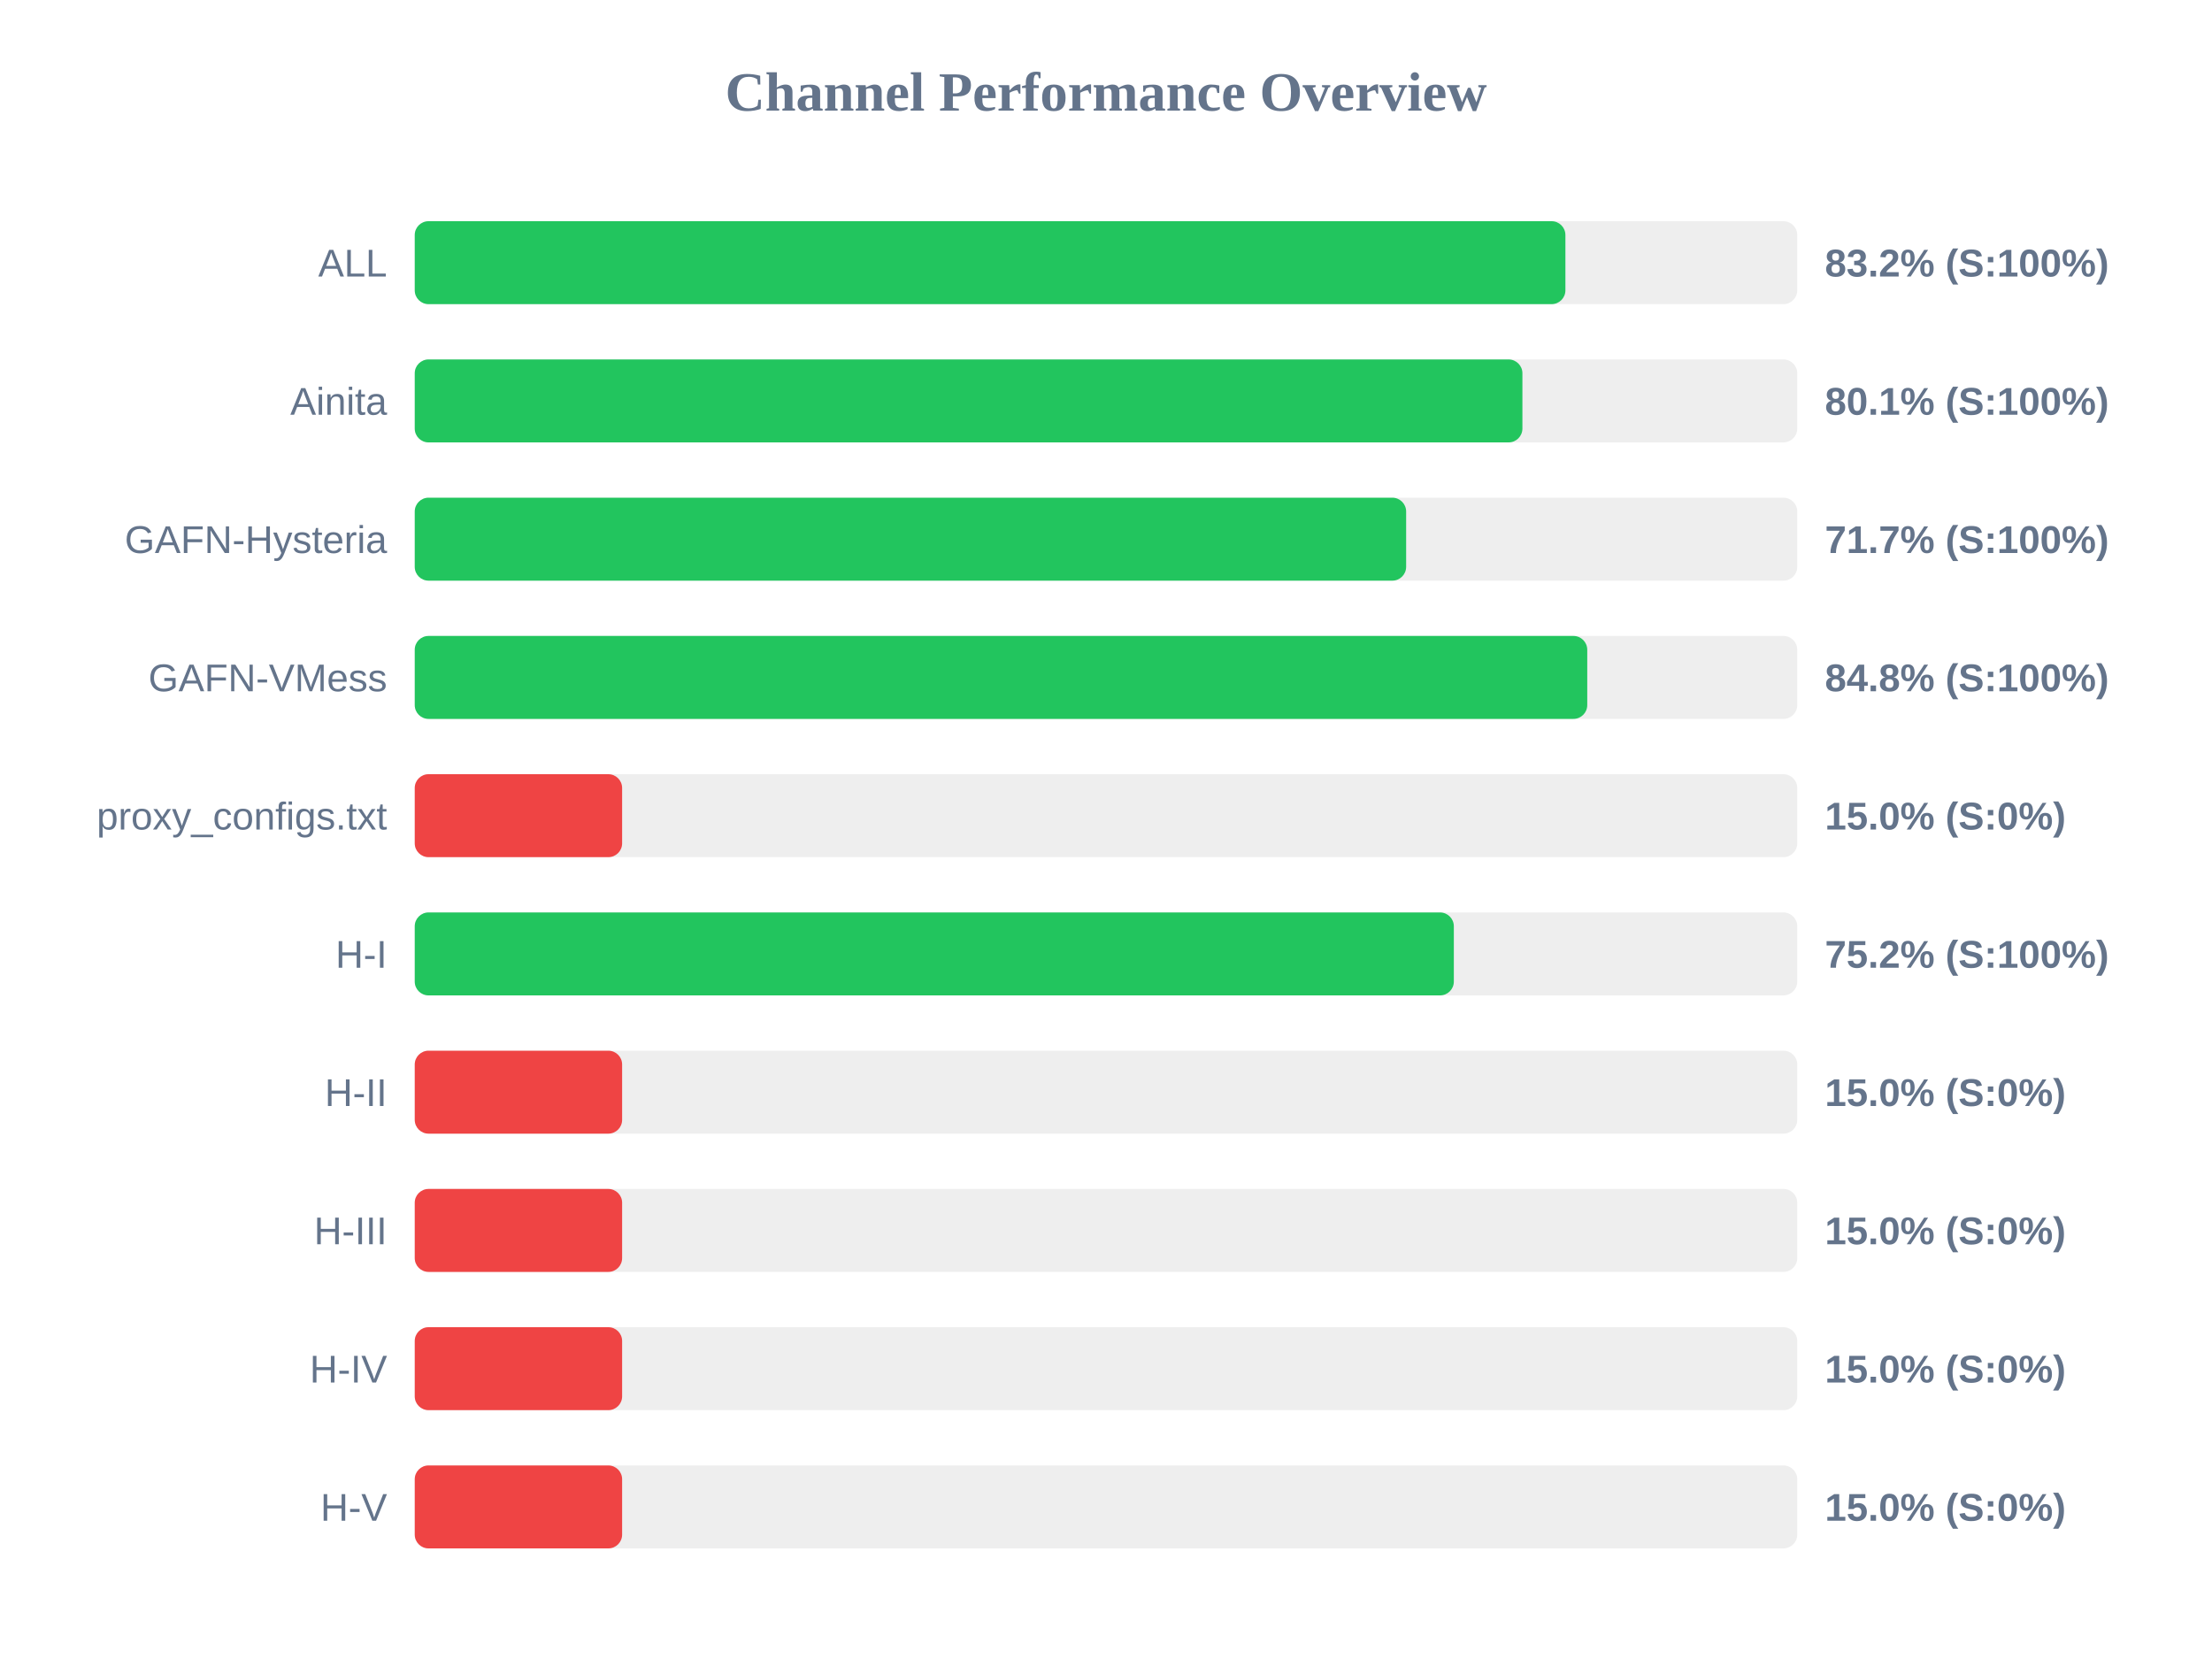
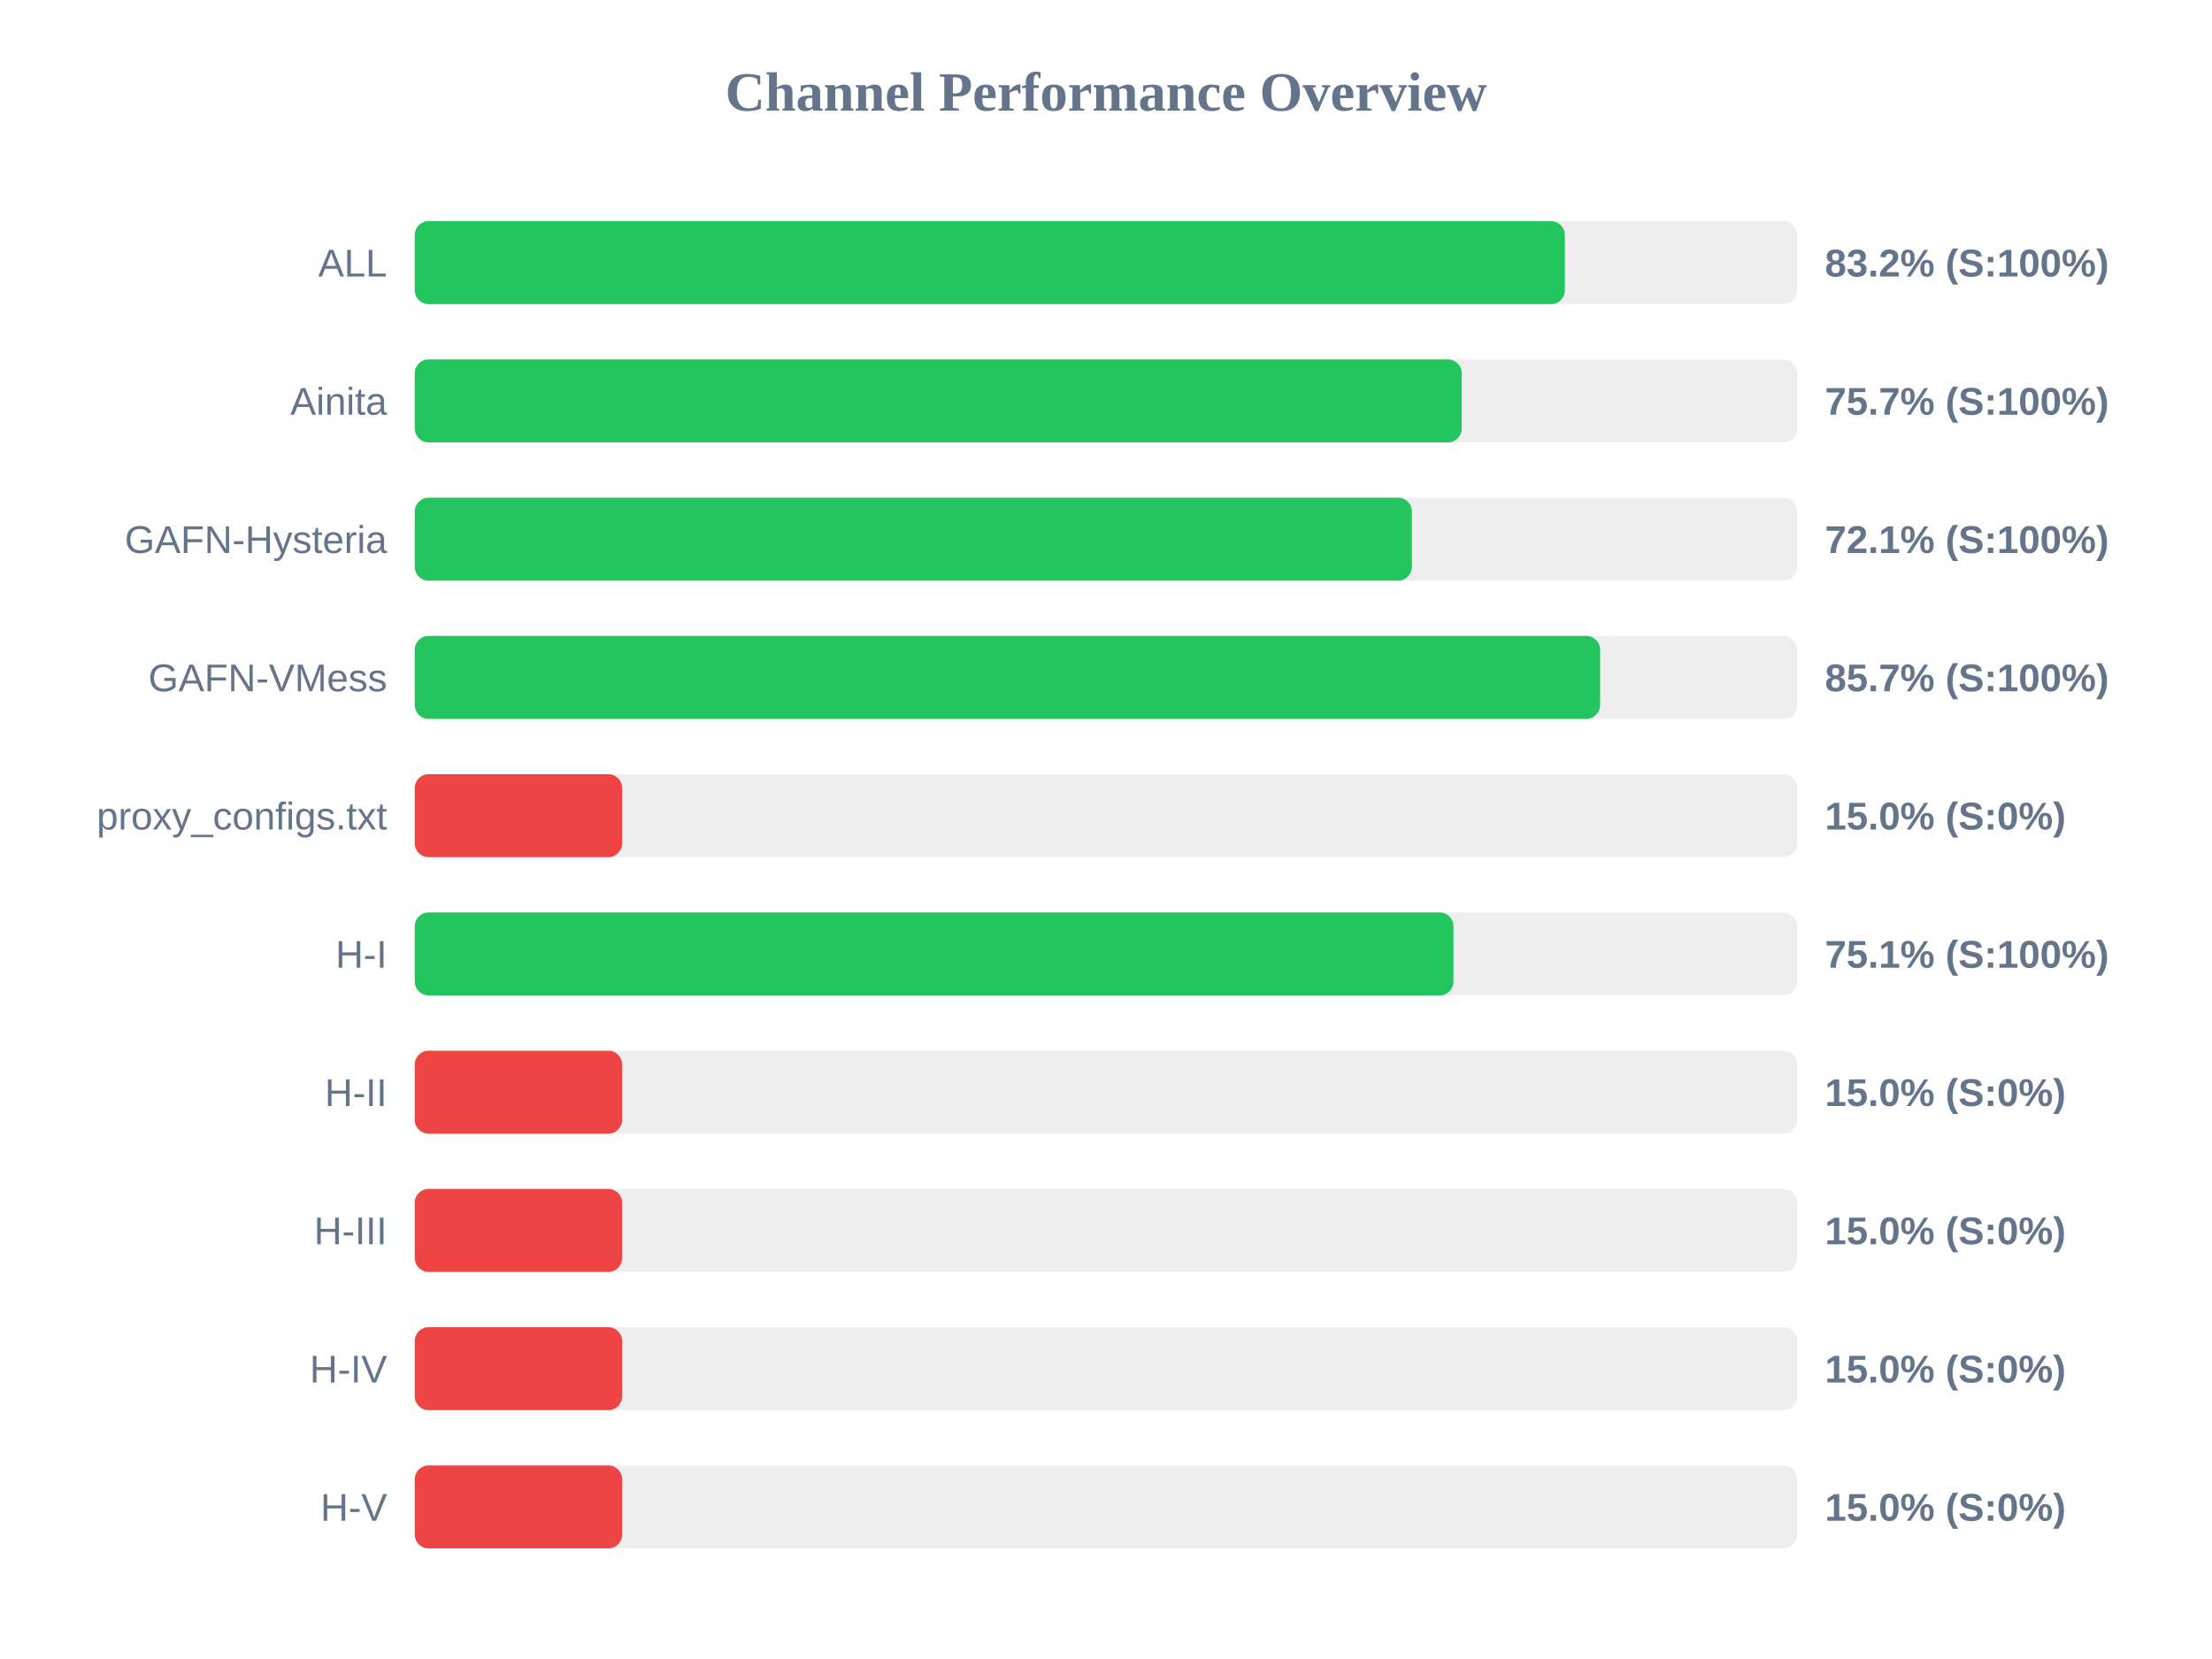
<svg xmlns="http://www.w3.org/2000/svg" width="800" height="600" version="1.1">
  <style>
        .row { font: 14px Arial; fill: #64748b; }
        .score { font: bold 14px Arial; fill: #64748b; }
    </style>
  <text x="400" y="40" text-anchor="middle" font-size="20px" font-weight="bold" fill="#64748b">Channel Performance Overview</text>
  <rect x="150" y="80" width="500" height="30" fill="#eee" rx="5" />
-   <rect x="150" y="80" width="416.15" height="30" fill="#22c55e" rx="5" />
+   <rect x="150" y="80" width="415.95" height="30" fill="#22c55e" rx="5" />
  <text x="140" y="100" text-anchor="end" class="row">ALL</text>
  <text x="660" y="100" text-anchor="start" class="score">83.2% (S:100%)</text>
  <rect x="150" y="130" width="500" height="30" fill="#eee" rx="5" />
-   <rect x="150" y="130" width="400.6" height="30" fill="#22c55e" rx="5" />
+   <rect x="150" y="130" width="378.65" height="30" fill="#22c55e" rx="5" />
  <text x="140" y="150" text-anchor="end" class="row">Ainita</text>
-   <text x="660" y="150" text-anchor="start" class="score">80.1% (S:100%)</text>
+   <text x="660" y="150" text-anchor="start" class="score">75.7% (S:100%)</text>
  <rect x="150" y="180" width="500" height="30" fill="#eee" rx="5" />
-   <rect x="150" y="180" width="358.55" height="30" fill="#22c55e" rx="5" />
+   <rect x="150" y="180" width="360.65" height="30" fill="#22c55e" rx="5" />
  <text x="140" y="200" text-anchor="end" class="row">GAFN-Hysteria</text>
-   <text x="660" y="200" text-anchor="start" class="score">71.7% (S:100%)</text>
+   <text x="660" y="200" text-anchor="start" class="score">72.1% (S:100%)</text>
  <rect x="150" y="230" width="500" height="30" fill="#eee" rx="5" />
-   <rect x="150" y="230" width="424.05" height="30" fill="#22c55e" rx="5" />
+   <rect x="150" y="230" width="428.7" height="30" fill="#22c55e" rx="5" />
  <text x="140" y="250" text-anchor="end" class="row">GAFN-VMess</text>
-   <text x="660" y="250" text-anchor="start" class="score">84.8% (S:100%)</text>
+   <text x="660" y="250" text-anchor="start" class="score">85.7% (S:100%)</text>
  <rect x="150" y="280" width="500" height="30" fill="#eee" rx="5" />
  <rect x="150" y="280" width="75.0" height="30" fill="#ef4444" rx="5" />
  <text x="140" y="300" text-anchor="end" class="row">proxy_configs.txt</text>
  <text x="660" y="300" text-anchor="start" class="score">15.0% (S:0%)</text>
  <rect x="150" y="330" width="500" height="30" fill="#eee" rx="5" />
-   <rect x="150" y="330" width="375.8" height="30" fill="#22c55e" rx="5" />
+   <rect x="150" y="330" width="375.65" height="30" fill="#22c55e" rx="5" />
  <text x="140" y="350" text-anchor="end" class="row">H-I</text>
-   <text x="660" y="350" text-anchor="start" class="score">75.2% (S:100%)</text>
+   <text x="660" y="350" text-anchor="start" class="score">75.1% (S:100%)</text>
  <rect x="150" y="380" width="500" height="30" fill="#eee" rx="5" />
  <rect x="150" y="380" width="75.0" height="30" fill="#ef4444" rx="5" />
  <text x="140" y="400" text-anchor="end" class="row">H-II</text>
  <text x="660" y="400" text-anchor="start" class="score">15.0% (S:0%)</text>
  <rect x="150" y="430" width="500" height="30" fill="#eee" rx="5" />
  <rect x="150" y="430" width="75.0" height="30" fill="#ef4444" rx="5" />
  <text x="140" y="450" text-anchor="end" class="row">H-III</text>
  <text x="660" y="450" text-anchor="start" class="score">15.0% (S:0%)</text>
  <rect x="150" y="480" width="500" height="30" fill="#eee" rx="5" />
  <rect x="150" y="480" width="75.0" height="30" fill="#ef4444" rx="5" />
  <text x="140" y="500" text-anchor="end" class="row">H-IV</text>
  <text x="660" y="500" text-anchor="start" class="score">15.0% (S:0%)</text>
  <rect x="150" y="530" width="500" height="30" fill="#eee" rx="5" />
  <rect x="150" y="530" width="75.0" height="30" fill="#ef4444" rx="5" />
  <text x="140" y="550" text-anchor="end" class="row">H-V</text>
  <text x="660" y="550" text-anchor="start" class="score">15.0% (S:0%)</text>
</svg>
